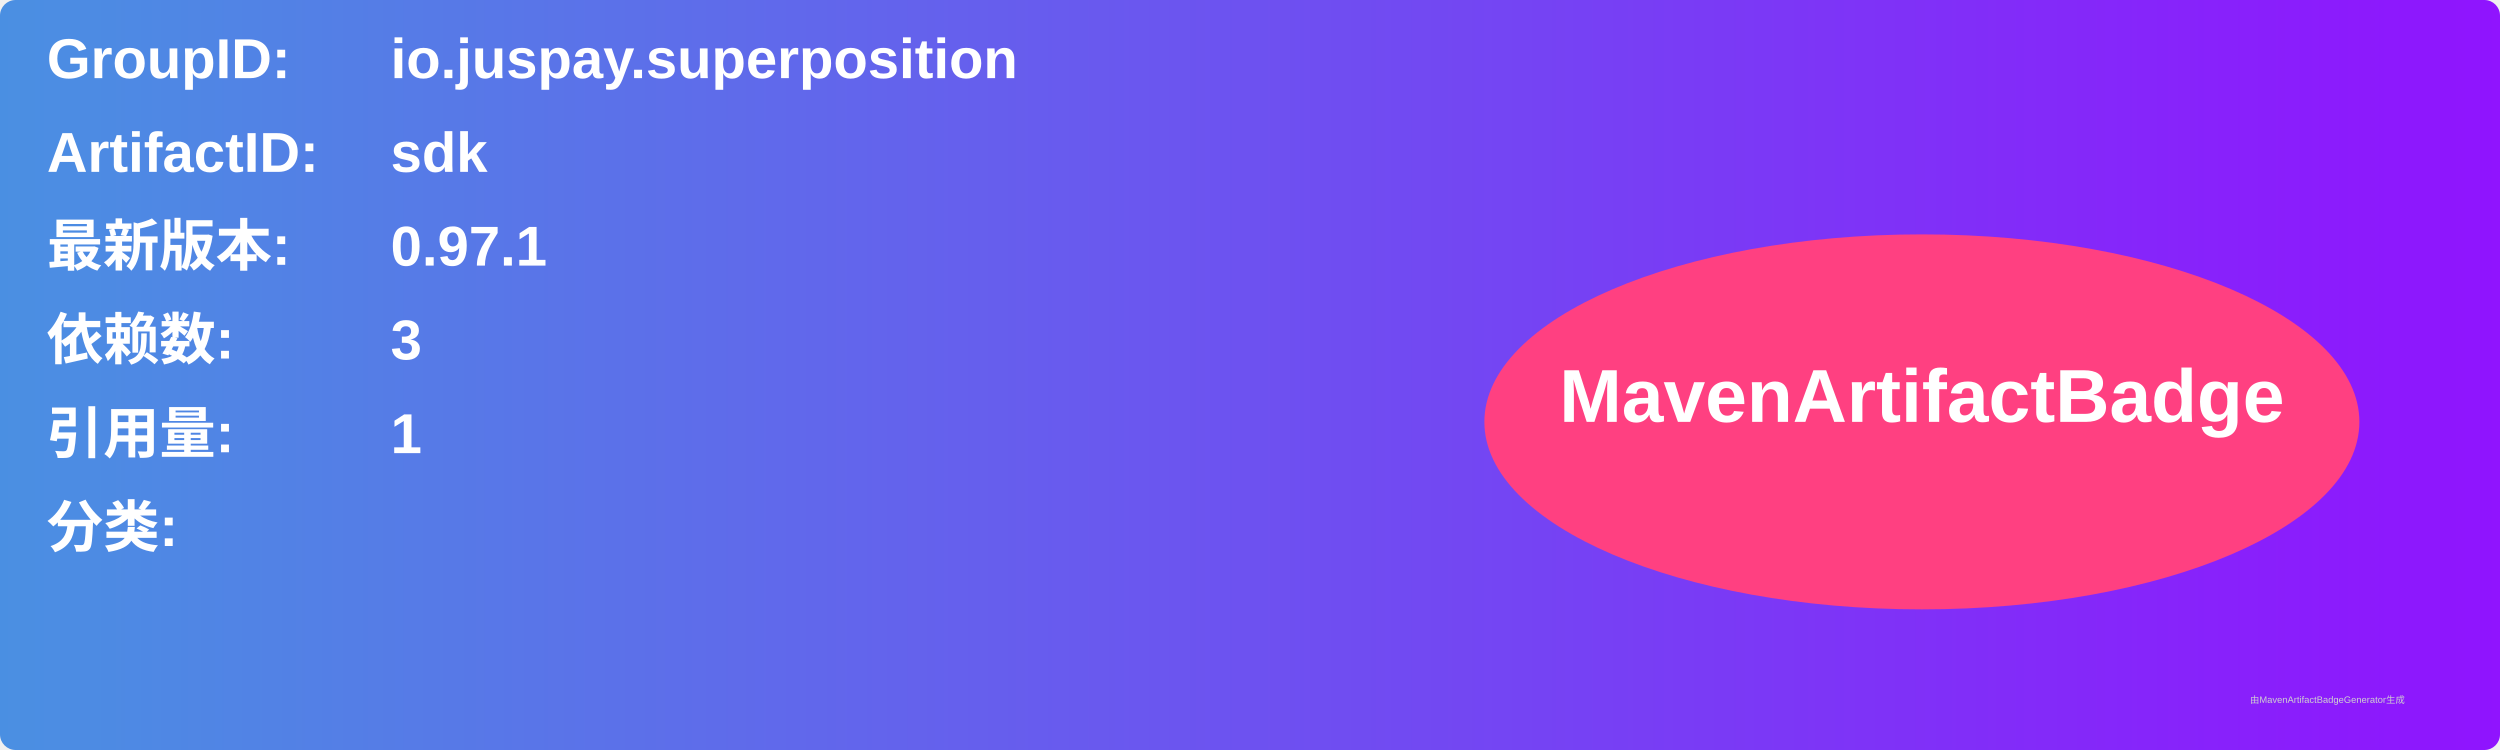
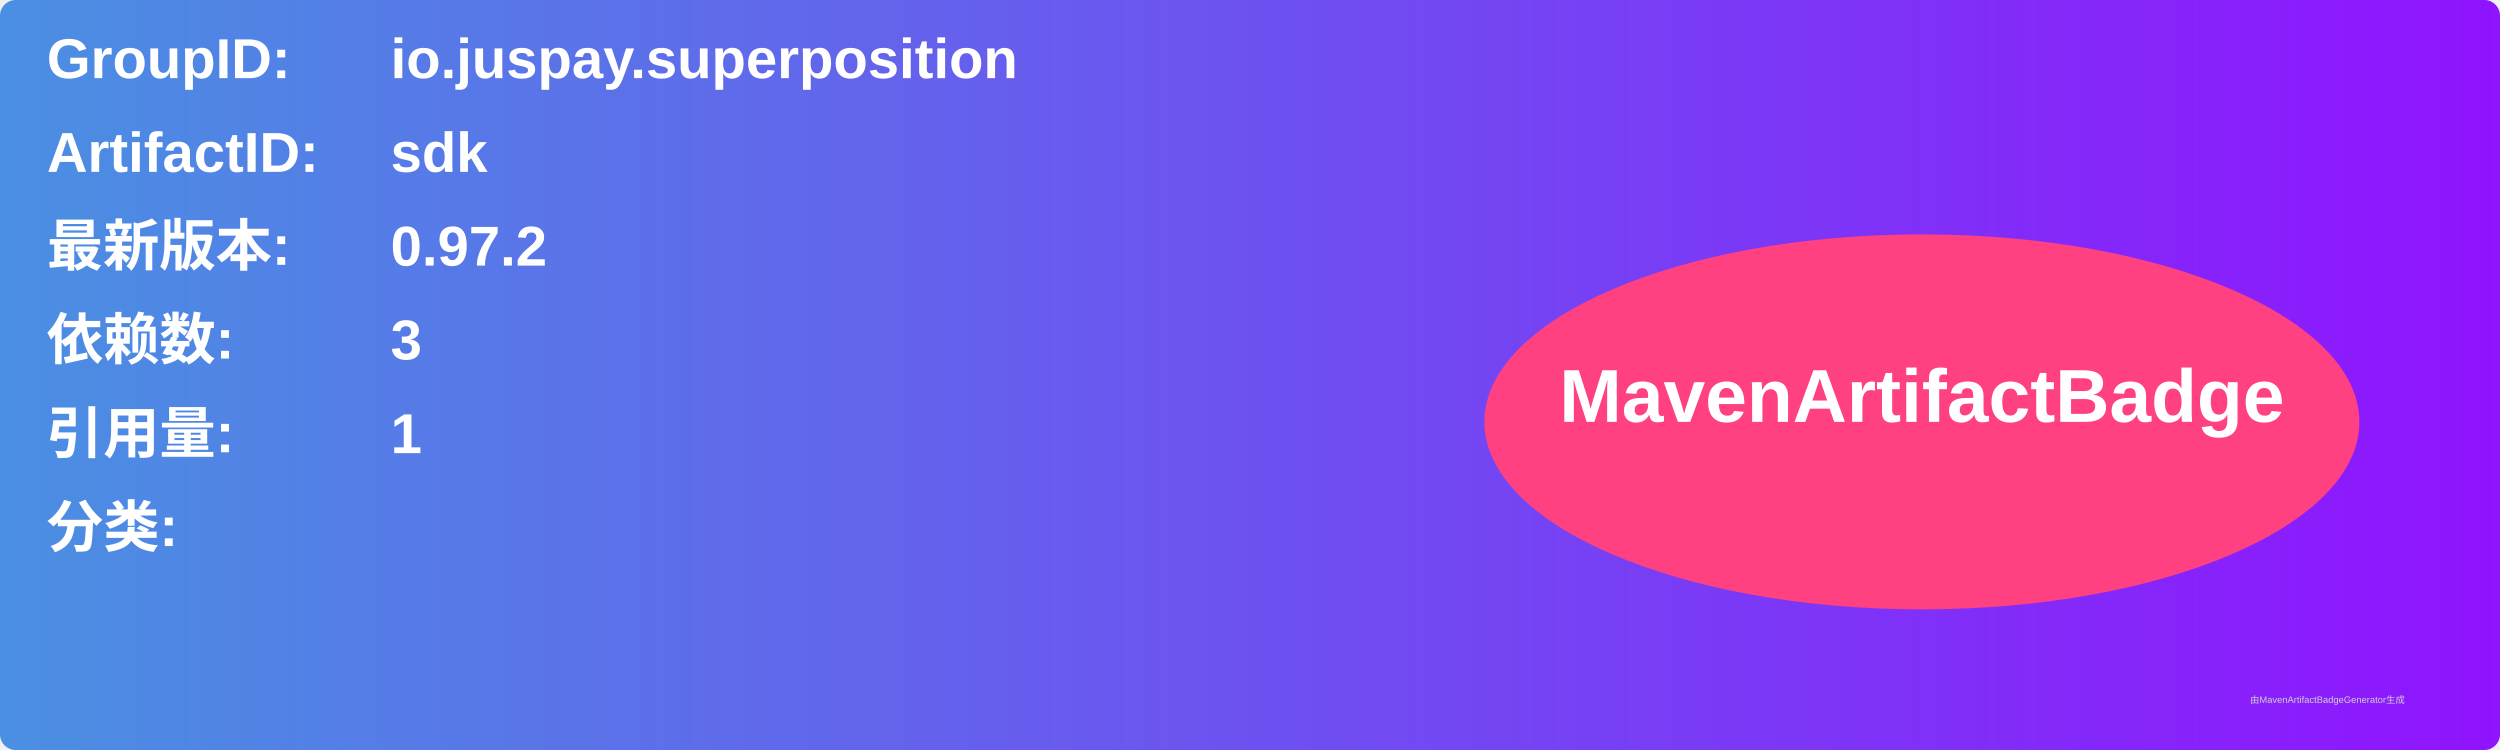
<svg xmlns="http://www.w3.org/2000/svg" width="800" height="240" viewBox="0 0 800 240">
  <linearGradient id="grad" x1="0%" y1="0%" x2="100%" y2="0%">
    <stop offset="0%" stop-color="#4a90e2" />
    <stop offset="100%" stop-color="#9013fe" />
  </linearGradient>
  <rect width="100%" height="100%" rx="5" ry="5" fill="url(#grad)" />
  <g transform="translate(15, 15)">
    <text x="0" y="10" font-family="Arial" font-size="18" fill="white" font-weight="bold" width="260">GroupID:</text>
    <text x="110" y="10" font-family="Arial" font-size="18" fill="white" font-weight="bold" width="460">io.juspay.superposition</text>
    <text x="0" y="40" font-family="Arial" font-size="18" fill="white" font-weight="bold" width="260">ArtifactID:</text>
    <text x="110" y="40" font-family="Arial" font-size="18" fill="white" font-weight="bold" width="460">sdk</text>
    <text x="0" y="70" font-family="Arial" font-size="18" fill="white" font-weight="bold">最新版本:</text>
    <text x="110" y="70" font-family="Arial" font-size="18" fill="white" font-weight="bold">
-       <tspan font-weight="bold">0.97.1</tspan>
+       <tspan font-weight="bold">0.97.2</tspan>
    </text>
    <text x="0" y="100" font-family="Arial" font-size="18" fill="white" font-weight="bold">依赖数: </text>
    <text x="110" y="100" font-family="Arial" font-size="18" fill="white">
      <tspan font-weight="bold">3</tspan>
    </text>
    <text x="0" y="130" font-family="Arial" font-size="18" fill="white" font-weight="bold">引用量: </text>
    <text x="110" y="130" font-family="Arial" font-size="18" fill="white">
      <tspan font-weight="bold">1</tspan>
    </text>
    <text x="0" y="160" font-family="Arial" font-size="18" fill="white" font-weight="bold">分类:</text>
    <text x="10" y="190" font-family="Arial" font-size="10" fill="white">
      <tspan font-weight="bold" />
    </text>
    <ellipse cx="600" cy="120" rx="140" ry="60" fill="#ff4081" />
    <text x="600" y="120" text-anchor="middle" font-family="Arial" font-size="24" fill="white" font-weight="bold">MavenArtifactBadge</text>
  </g>
  <text x="720" y="225" font-family="Arial" font-size="3" fill="#d0d0d0">由MavenArtifactBadgeGenerator生成</text>
</svg>
